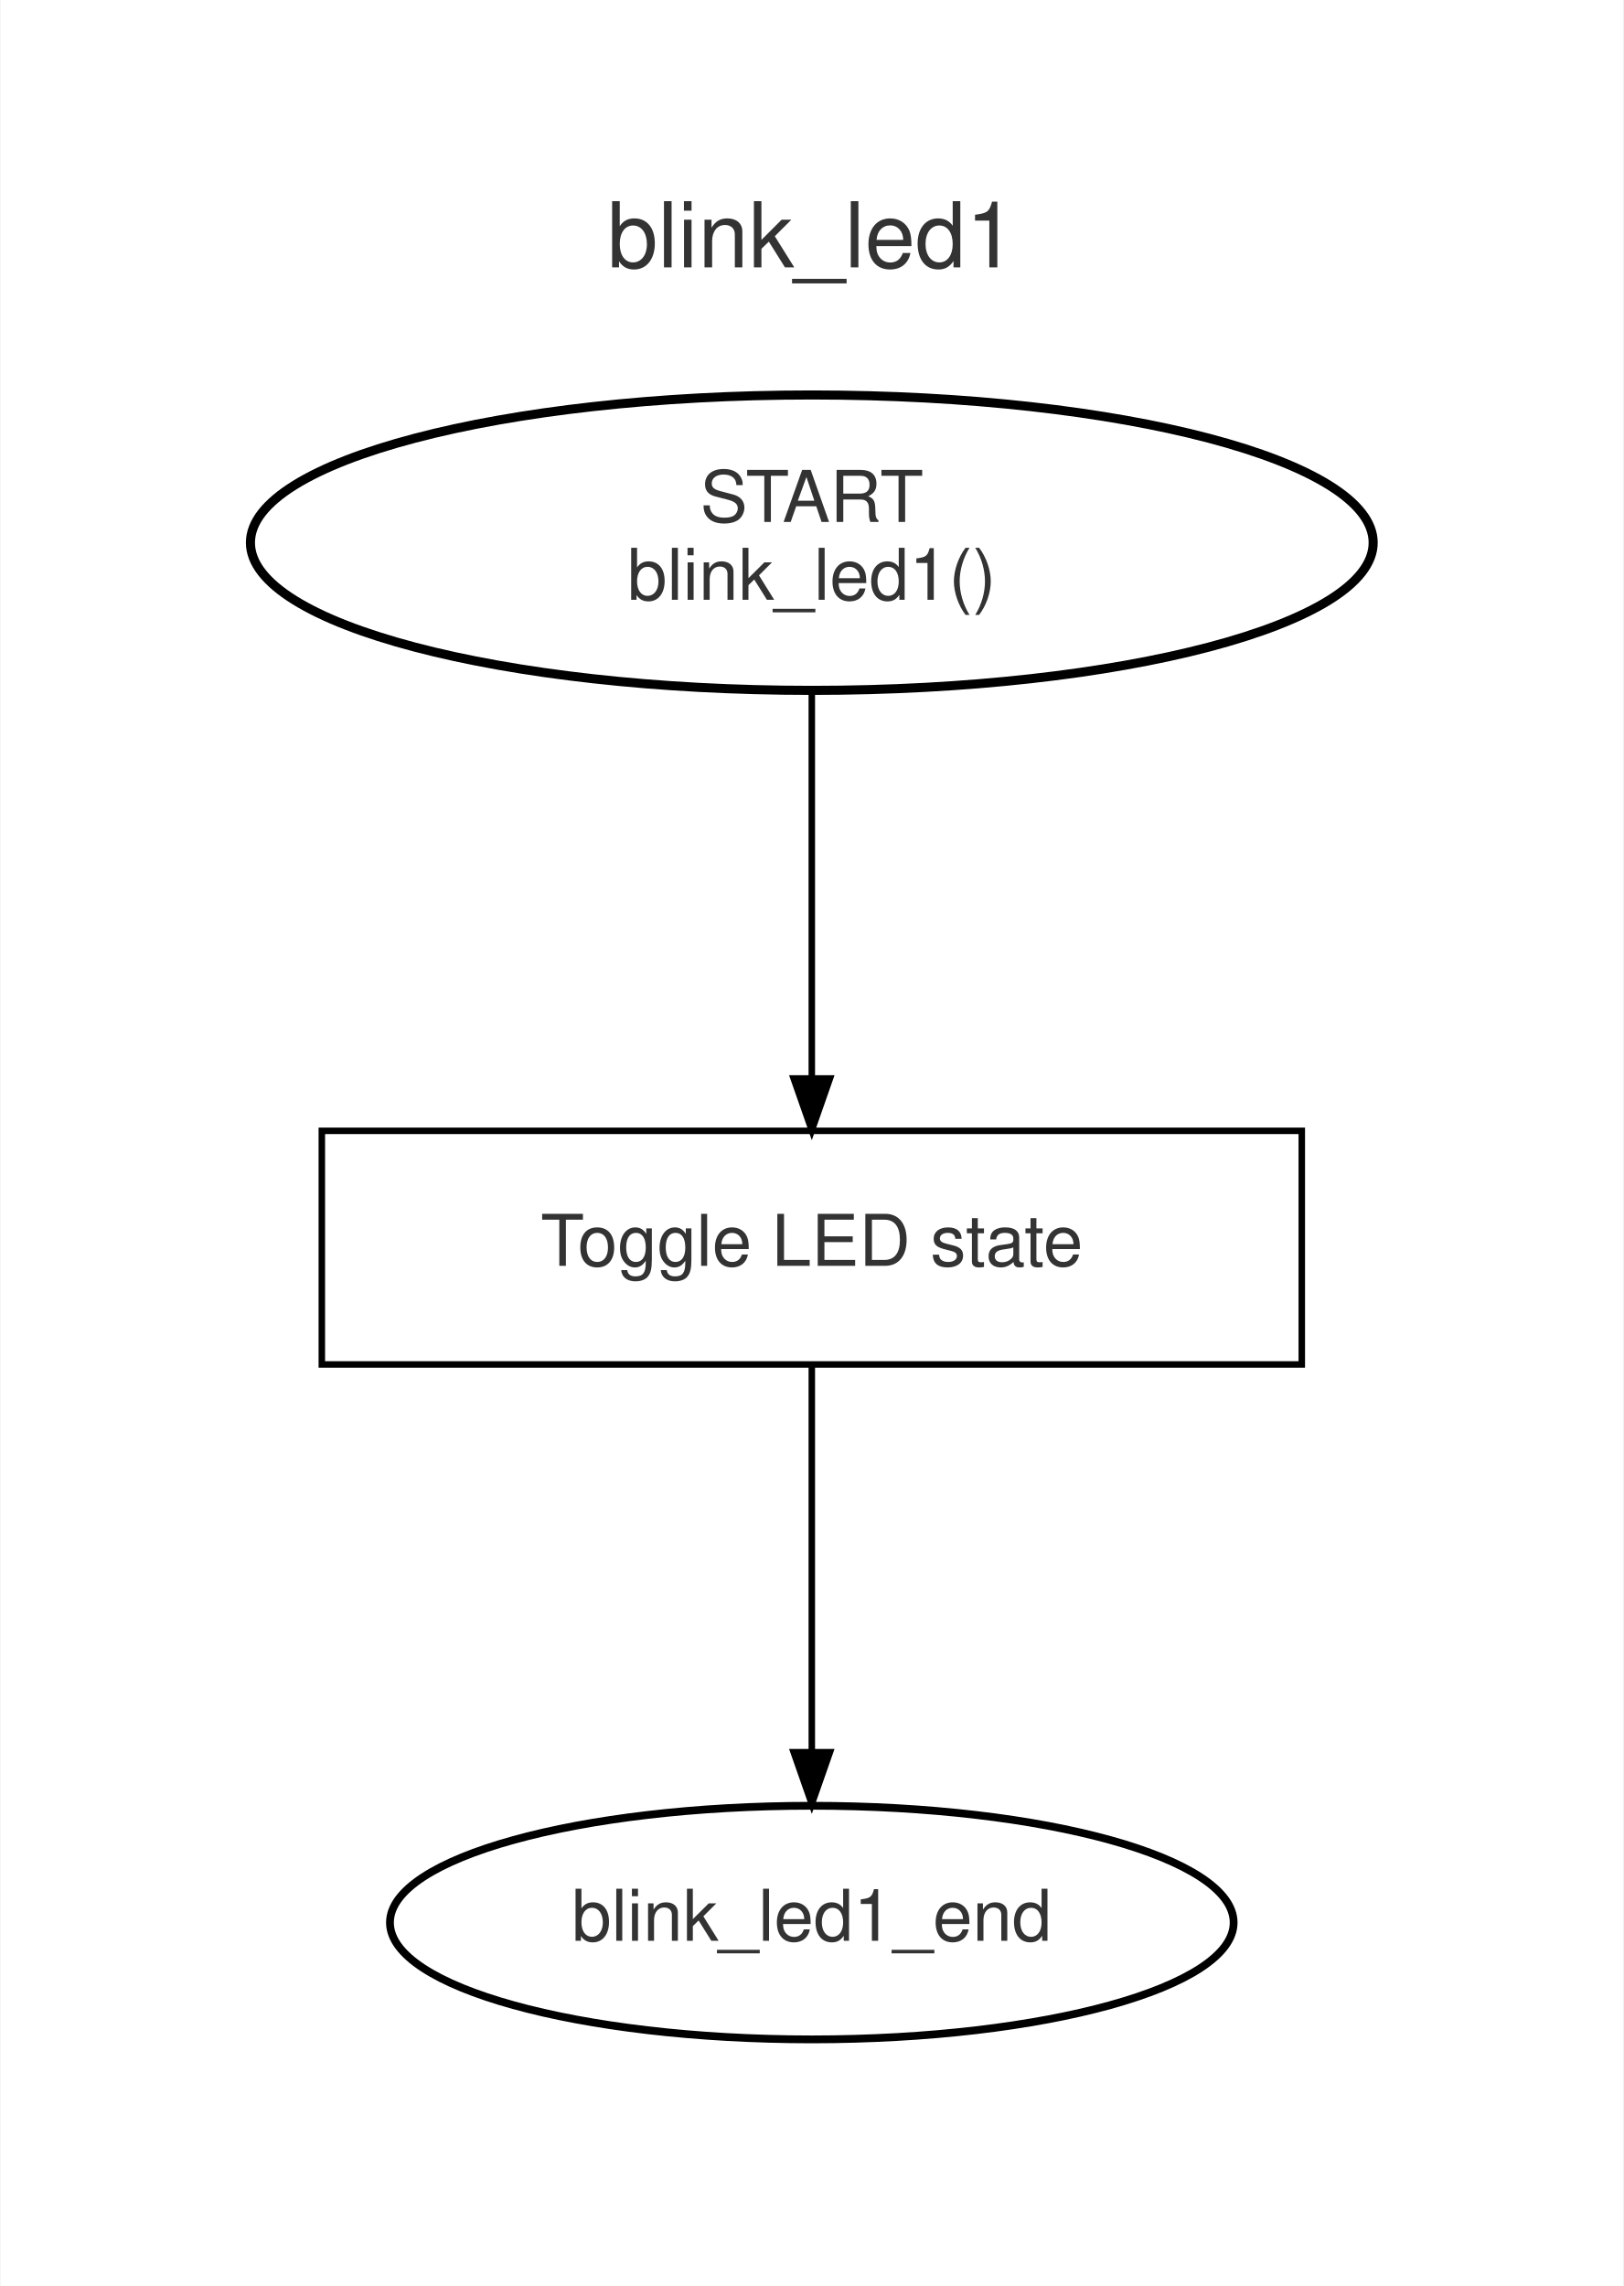
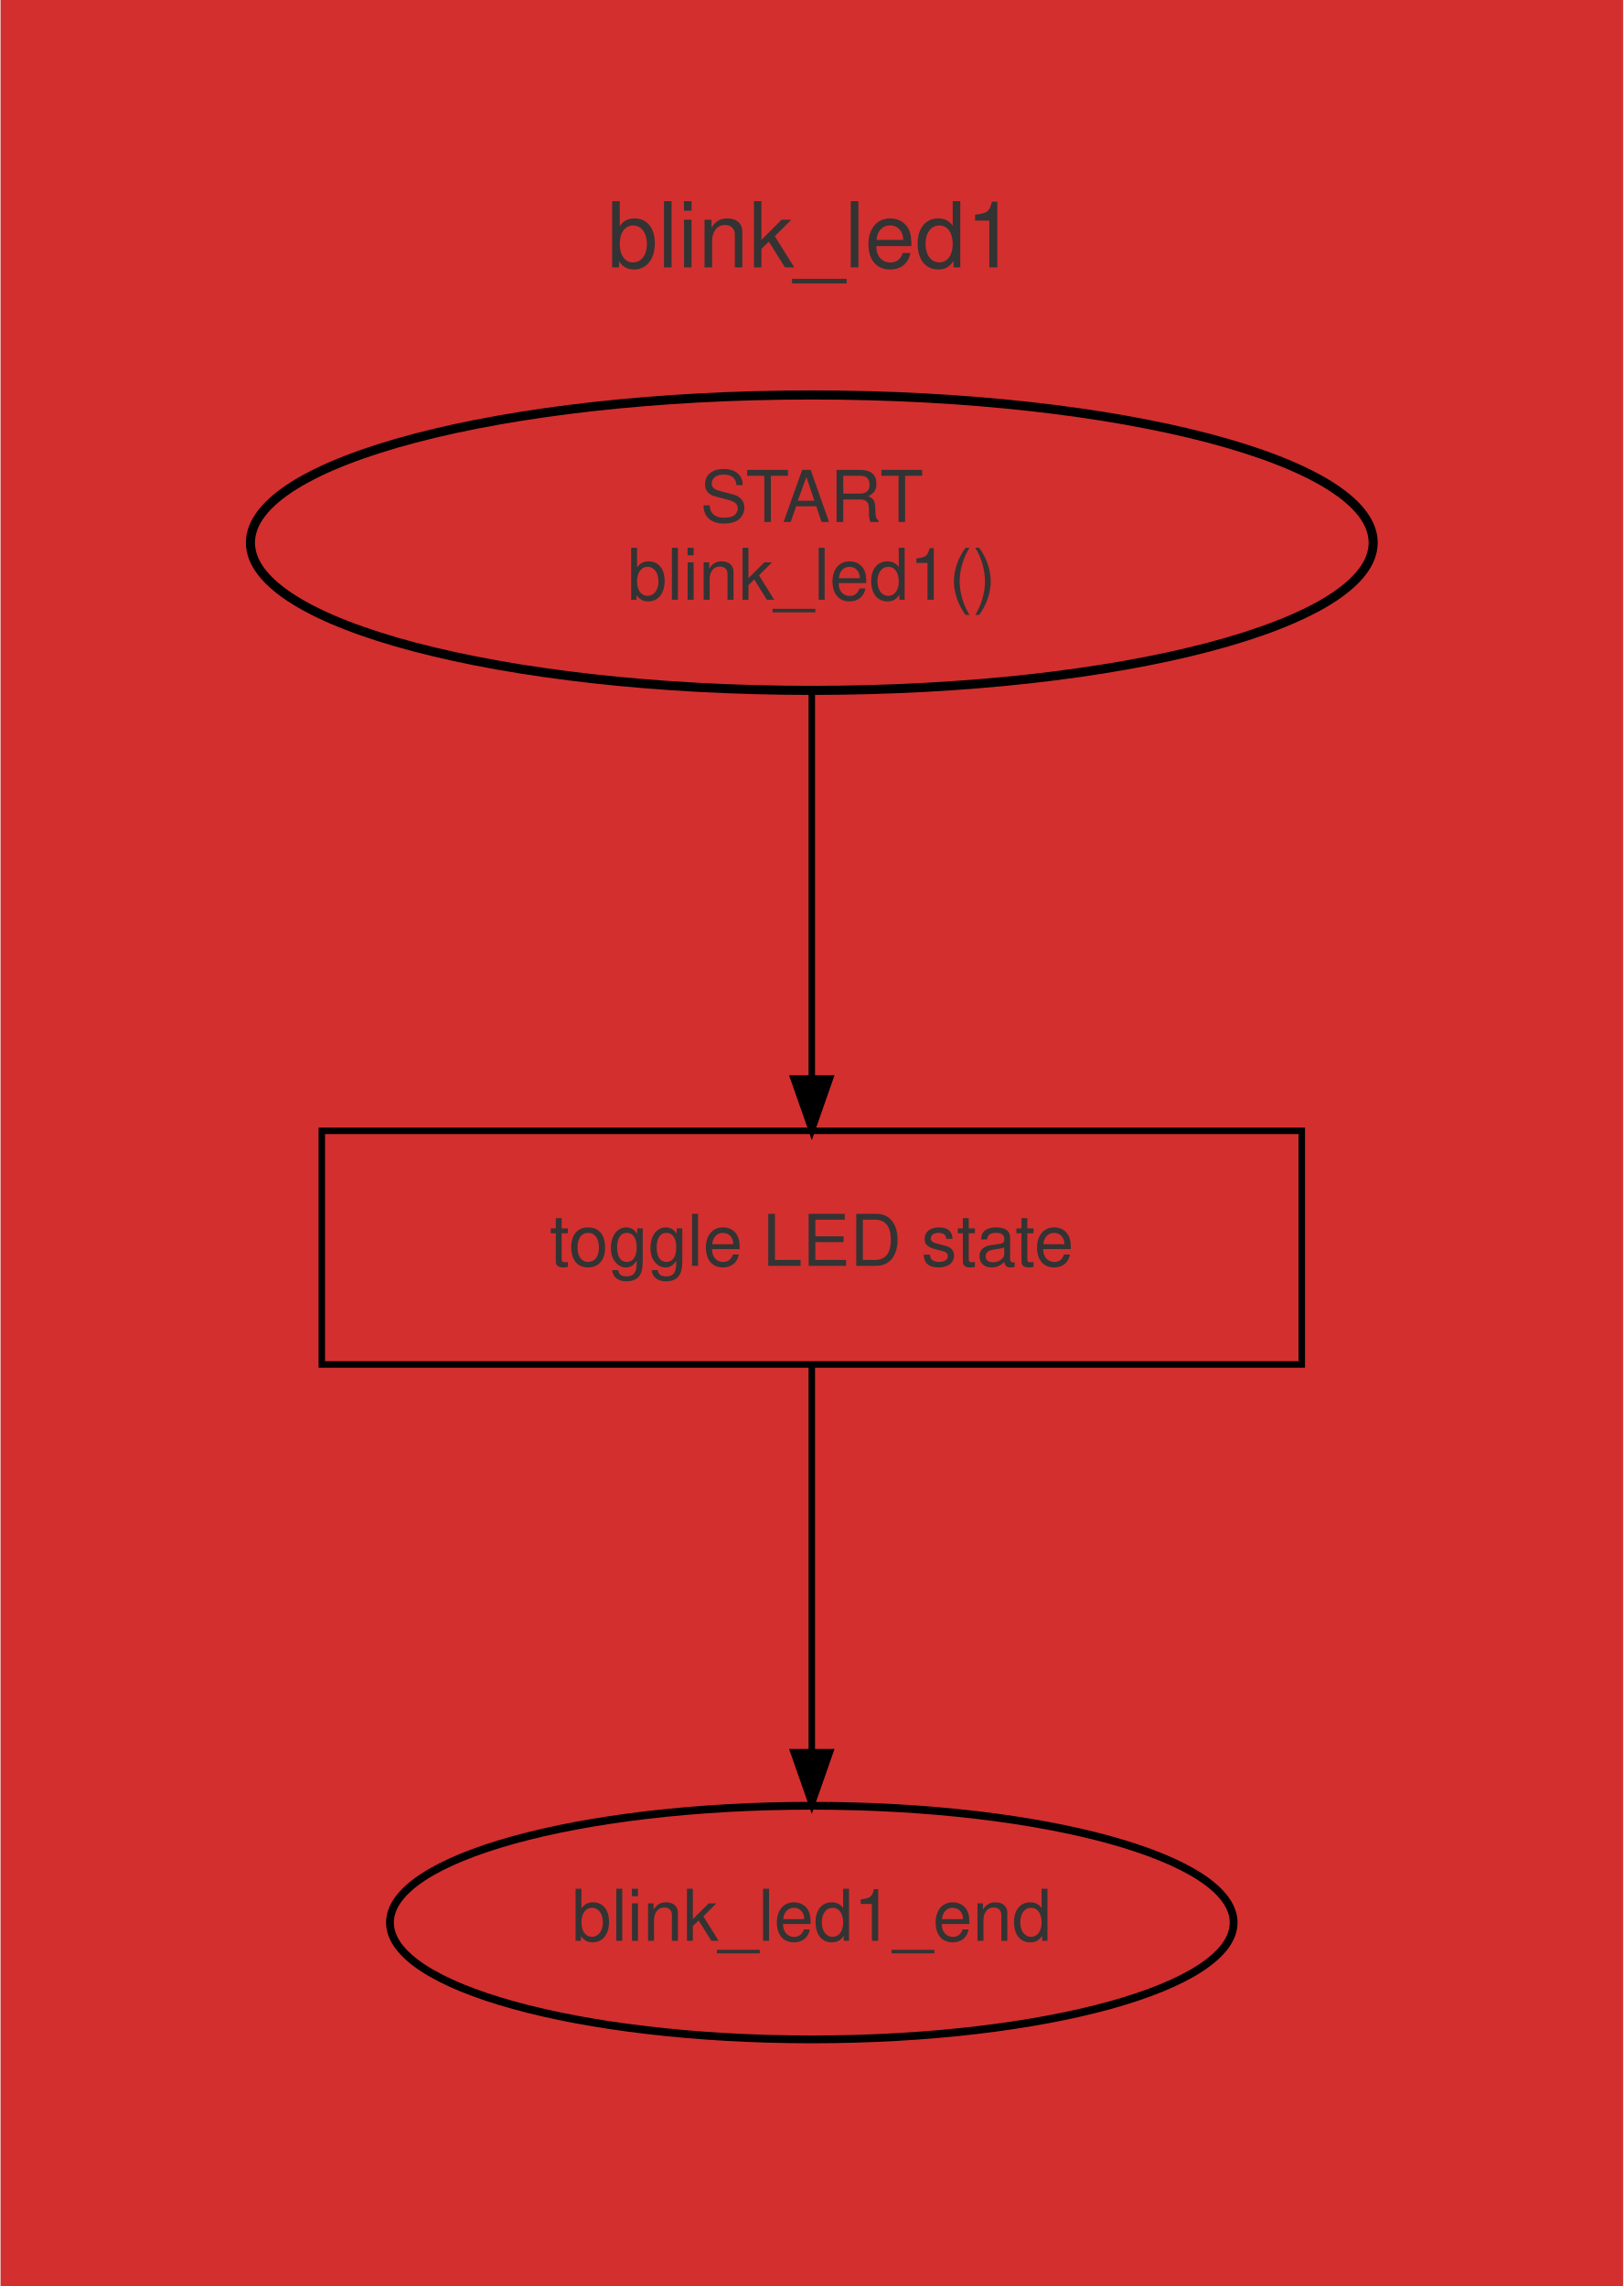
<svg xmlns="http://www.w3.org/2000/svg" width="250pt" height="352pt" viewBox="0.00 0.00 250.00 352.25">
  <g id="graph0" class="graph" transform="scale(1 1) rotate(0) translate(18 334.25)">
-     <polygon fill="#ffffff" stroke="transparent" points="-18,18 -18,-334.25 232,-334.25 232,18 -18,18" />
+     <polygon fill="#d32f2f" stroke="transparent" points="-18,18 -18,-334.25 232,-334.25 232,18 -18,18" />
    <g id="clust1" class="cluster">
-       <path fill="#ffffff" stroke="#ffffff" stroke-width="1.2" d="M20,-8C20,-8 194,-8 194,-8 200,-8 206,-14 206,-20 206,-20 206,-296.25 206,-296.25 206,-302.25 200,-308.25 194,-308.25 194,-308.25 20,-308.25 20,-308.25 14,-308.25 8,-302.25 8,-296.25 8,-296.25 8,-20 8,-20 8,-14 14,-8 20,-8" />
+       <path fill="#d32f2f" stroke="#d32f2f" stroke-width="3" d="M20,-8C20,-8 194,-8 194,-8 200,-8 206,-14 206,-20 206,-20 206,-296.25 206,-296.25 206,-302.25 200,-308.25 194,-308.25 194,-308.25 20,-308.25 20,-308.25 14,-308.25 8,-302.25 8,-296.25 8,-296.25 8,-20 8,-20 8,-14 14,-8 20,-8" />
      <text text-anchor="middle" x="107" y="-293.05" font-family="Helvetica,sans-Serif" font-size="14.00" fill="#333333">blink_led1</text>
    </g>
    <g id="node1" class="node">
-       <ellipse fill="#ffffff" stroke="black" stroke-width="1.4" cx="107" cy="-250.63" rx="86.5" ry="22.76" />
+       <ellipse fill="#d32f2f" stroke="black" stroke-width="1.4" cx="107" cy="-250.63" rx="86.5" ry="22.76" />
      <text text-anchor="middle" x="107" y="-253.83" font-family="Helvetica,sans-Serif" font-size="11.00" fill="#333333">START</text>
      <text text-anchor="middle" x="107" y="-241.83" font-family="Helvetica,sans-Serif" font-size="11.00" fill="#333333">blink_led1()</text>
    </g>
    <g id="node3" class="node">
-       <polygon fill="#ffffff" stroke="black" points="182.5,-160 31.5,-160 31.5,-124 182.5,-124 182.5,-160" />
-       <text text-anchor="middle" x="107" y="-139.2" font-family="Helvetica,sans-Serif" font-size="11.00" fill="#333333">Toggle LED state</text>
+       <polygon fill="#d32f2f" stroke="black" points="182.5,-160 31.5,-160 31.5,-124 182.5,-124 182.5,-160" />
+       <text text-anchor="middle" x="107" y="-139.2" font-family="Helvetica,sans-Serif" font-size="11.00" fill="#333333">toggle LED state</text>
    </g>
    <g id="edge1" class="edge">
      <path fill="none" stroke="black" d="M107,-227.86C107,-227.86 107,-168.07 107,-168.07" />
      <polygon fill="black" stroke="black" points="109.8,-168.07 107,-160.07 104.2,-168.07 109.8,-168.07" />
    </g>
    <g id="node2" class="node">
-       <ellipse fill="#ffffff" stroke="black" stroke-width="1.2" cx="107" cy="-38" rx="65" ry="18" />
+       <ellipse fill="#d32f2f" stroke="black" stroke-width="1.2" cx="107" cy="-38" rx="65" ry="18" />
      <text text-anchor="middle" x="107" y="-35.2" font-family="Helvetica,sans-Serif" font-size="11.00" fill="#333333">blink_led1_end</text>
    </g>
    <g id="edge2" class="edge">
      <path fill="none" stroke="black" d="M107,-123.88C107,-123.88 107,-64.26 107,-64.26" />
      <polygon fill="black" stroke="black" points="109.8,-64.26 107,-56.26 104.2,-64.26 109.8,-64.26" />
    </g>
  </g>
</svg>
